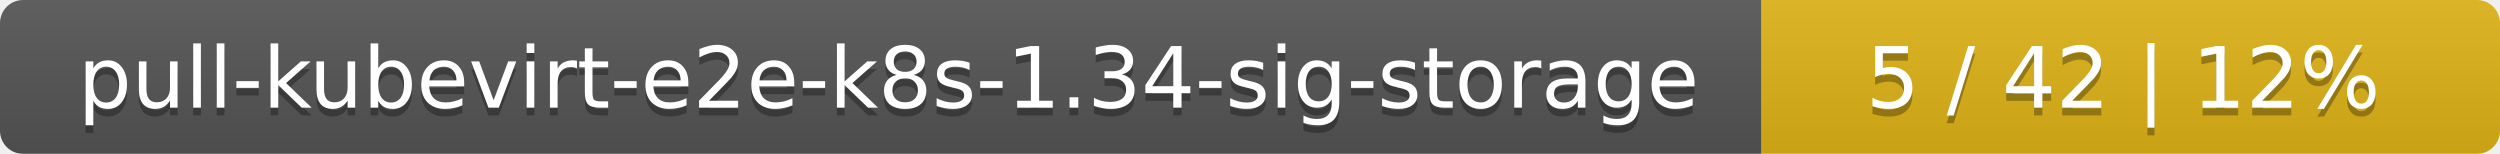
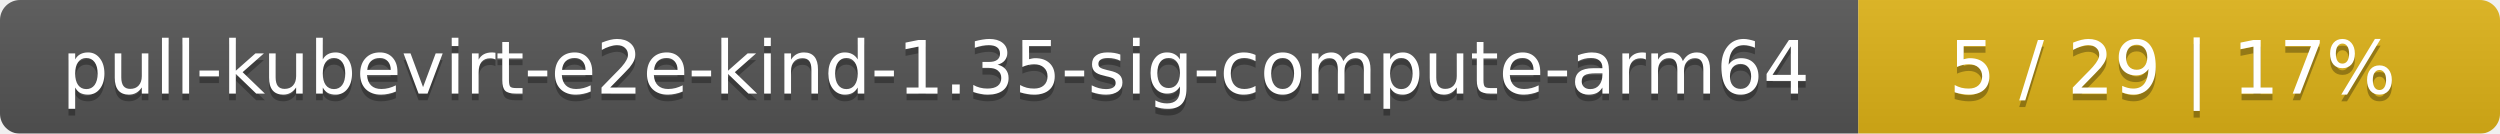
- <svg xmlns="http://www.w3.org/2000/svg" width="325" height="20">
+ <svg xmlns="http://www.w3.org/2000/svg" width="374" height="20">
  <linearGradient id="smooth" x2="0" y2="100%">
    <stop offset="0" stop-color="#bbb" stop-opacity=".1" />
    <stop offset="1" stop-opacity=".1" />
  </linearGradient>
  <mask id="round">
-     <rect width="325" height="20" rx="3" fill="#fff" />
+     <rect width="374" height="20" rx="3" fill="#fff" />
  </mask>
  <g mask="url(#round)">
-     <rect width="229" height="20" fill="#555" />
-     <rect x="229" width="96" height="20" fill="#dfb317" />
-     <rect width="325" height="20" fill="url(#smooth)" />
+     <rect width="278" height="20" fill="#555" />
+     <rect x="278" width="96" height="20" fill="#dfb317" />
+     <rect width="374" height="20" fill="url(#smooth)" />
  </g>
  <g fill="#fff" text-anchor="middle" font-family="DejaVu Sans,Verdana,Geneva,sans-serif" font-size="11">
-     <text x="115.5" y="15" fill="#010101" fill-opacity=".3">pull-kubevirt-e2e-k8s-1.34-sig-storage</text>
-     <text x="115.5" y="14">pull-kubevirt-e2e-k8s-1.34-sig-storage</text>
-     <text x="276" y="15" fill="#010101" fill-opacity=".3">5 / 42    |    12%</text>
-     <text x="276" y="14">5 / 42    |    12%</text>
+     <text x="140" y="15" fill="#010101" fill-opacity=".3">pull-kubevirt-e2e-kind-1.35-sig-compute-arm64</text>
+     <text x="140" y="14">pull-kubevirt-e2e-kind-1.35-sig-compute-arm64</text>
+     <text x="325" y="15" fill="#010101" fill-opacity=".3">5 / 29    |    17%</text>
+     <text x="325" y="14">5 / 29    |    17%</text>
  </g>
</svg>
